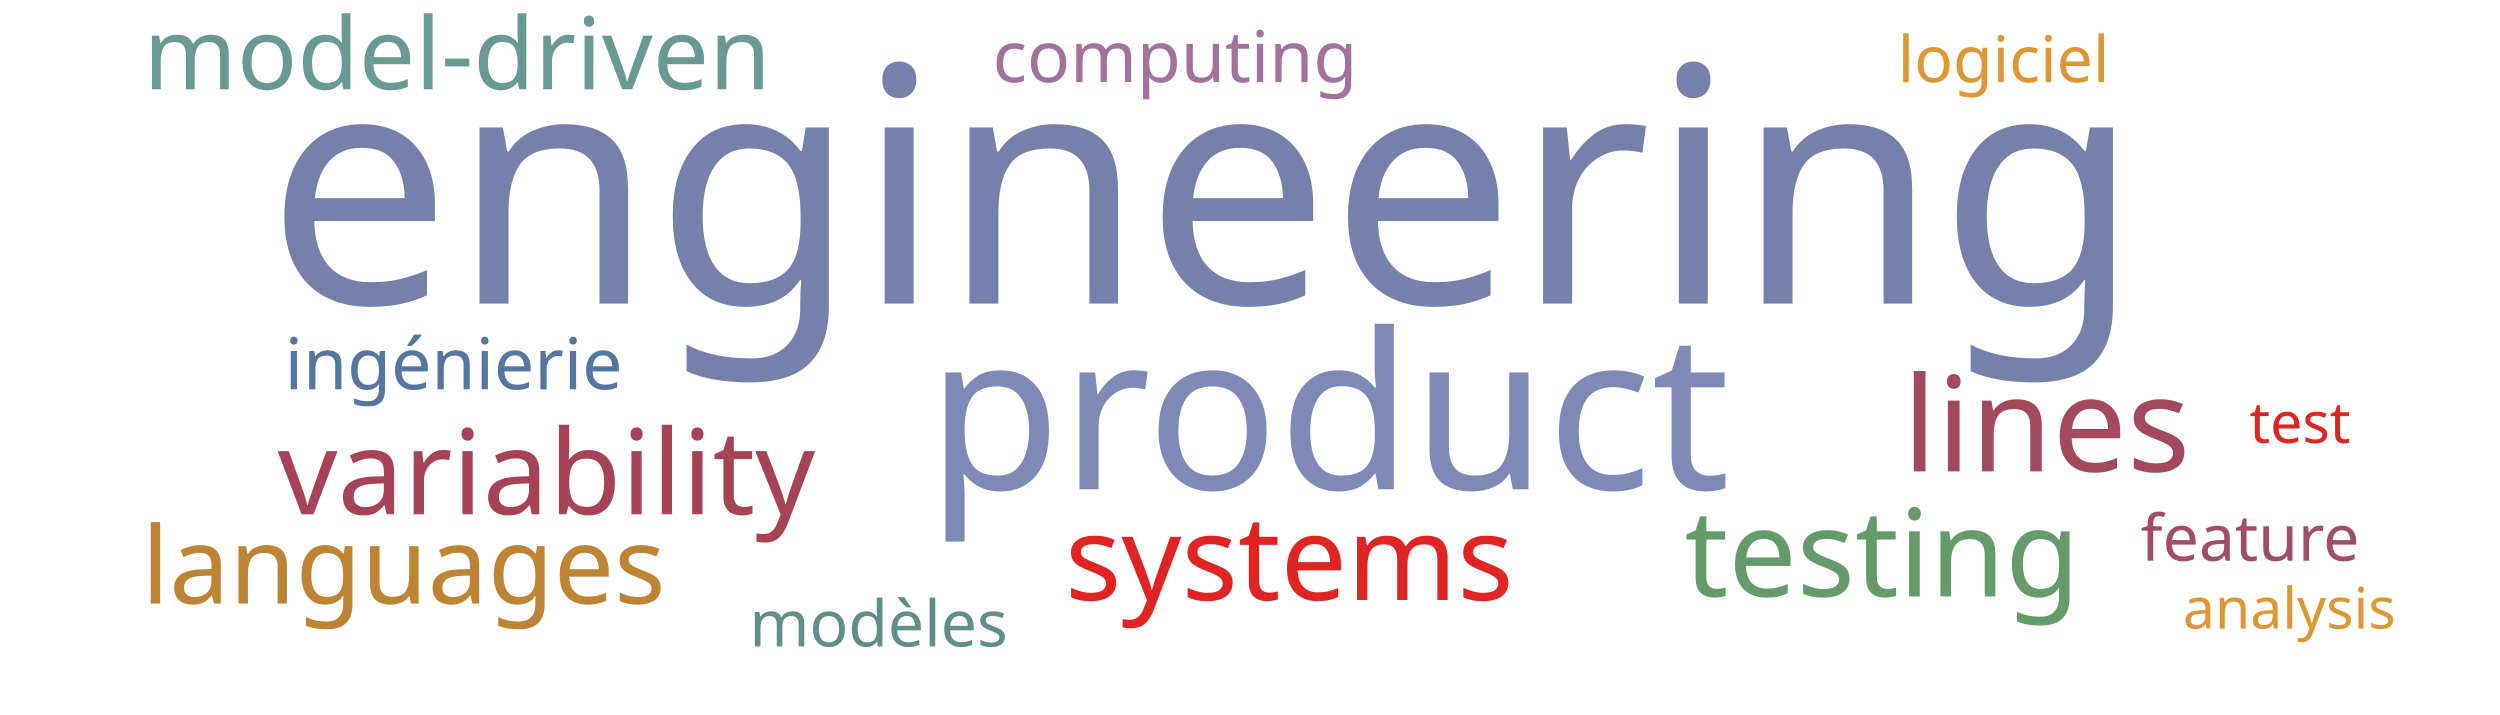
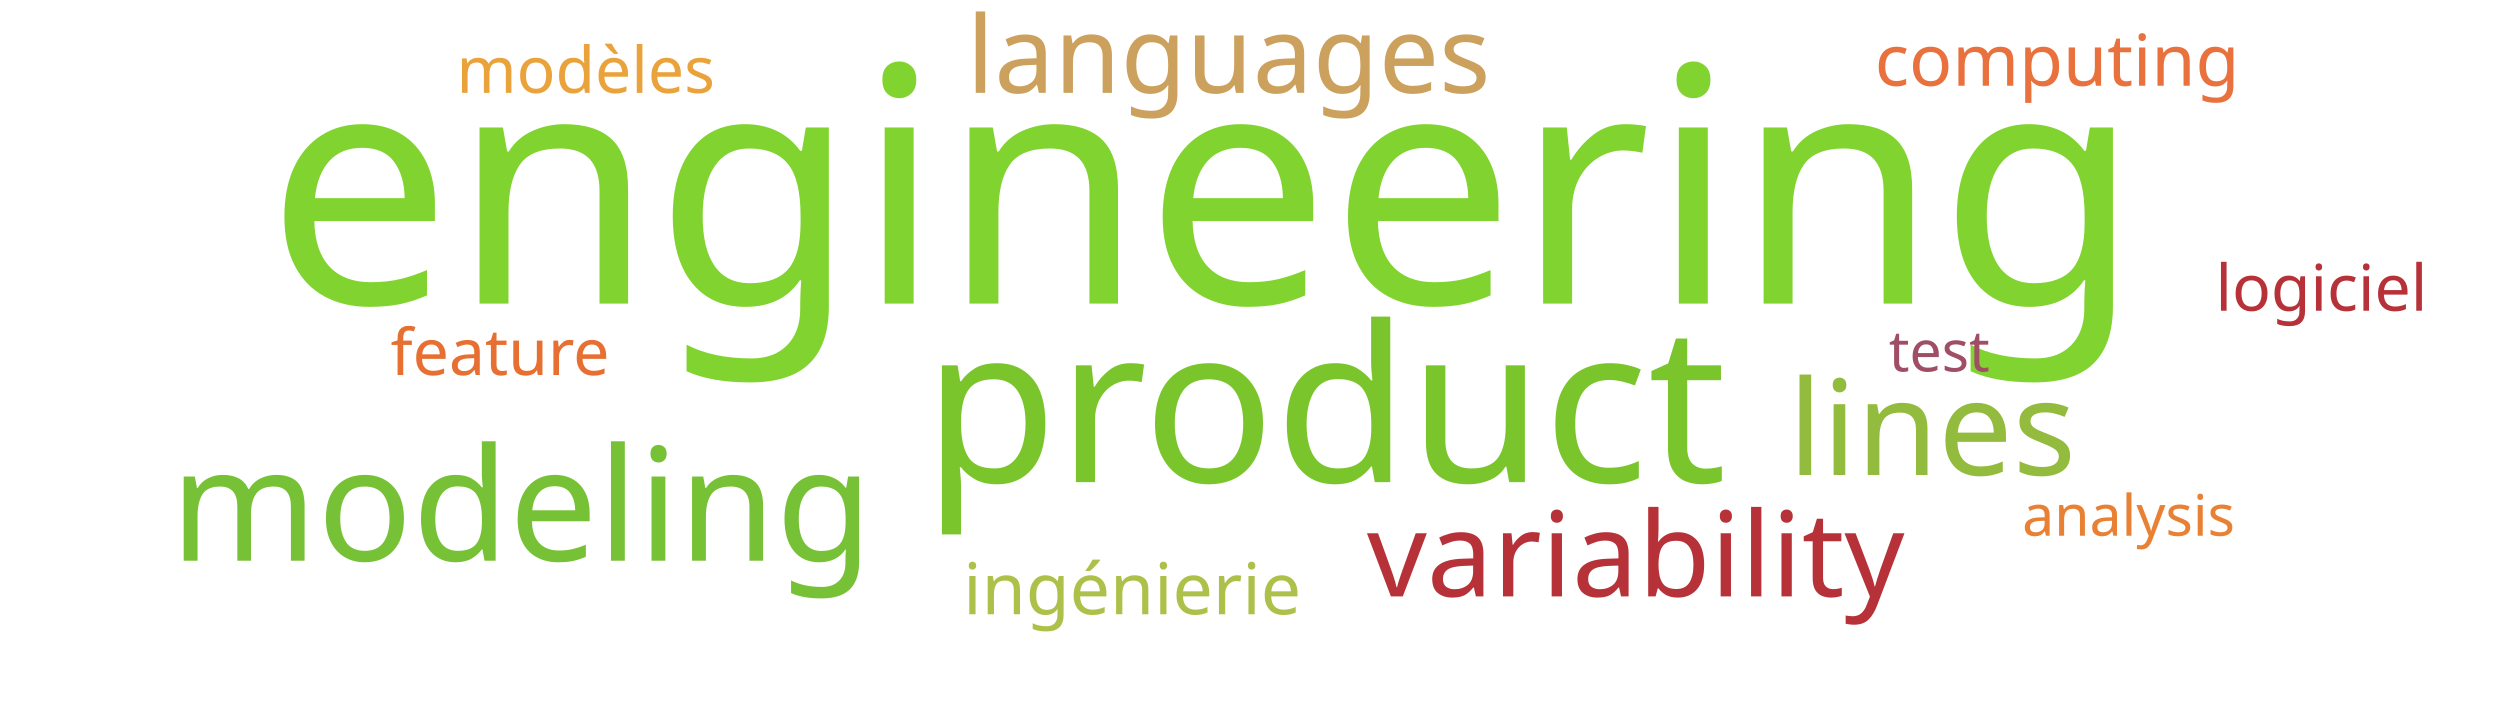
<svg xmlns="http://www.w3.org/2000/svg" width="700" height="200">
  <g transform="translate(350, 100)">
-     <text text-anchor="middle" style="font-family: Impact; font-size: 92px; fill: #7581ab" transform="translate(-13,-15)rotate(0)">engineering</text>
-     <text text-anchor="middle" style="font-family: Impact; font-size: 61px; fill: #7d89b7" transform="translate(22,37)rotate(0)">product</text>
-     <text text-anchor="middle" style="font-family: Impact; font-size: 37px; fill: #a3495e" transform="translate(223,32)rotate(0)">lines</text>
-     <text text-anchor="middle" style="font-family: Impact; font-size: 34px; fill: #659b6b" transform="translate(177,67)rotate(0)">testing</text>
-     <text text-anchor="middle" style="font-family: Impact; font-size: 33px; fill: #a74356" transform="translate(-197,44)rotate(0)">variability</text>
-     <text text-anchor="middle" style="font-family: Impact; font-size: 33px; fill: #e02424" transform="translate(11,68)rotate(0)">systems</text>
-     <text text-anchor="middle" style="font-family: Impact; font-size: 30px; fill: #bc8433" transform="translate(-237,69)rotate(0)">languages</text>
-     <text text-anchor="middle" style="font-family: Impact; font-size: 28px; fill: #689993" transform="translate(-222,-75)rotate(0)">model-driven</text>
-     <text text-anchor="middle" style="font-family: Impact; font-size: 20px; fill: #55769e" transform="translate(-223,9)rotate(0)">ingénierie</text>
-     <text text-anchor="middle" style="font-family: Impact; font-size: 20px; fill: #a2729c" transform="translate(-21,-77)rotate(0)">computing</text>
-     <text text-anchor="middle" style="font-family: Impact; font-size: 18px; fill: #618e88" transform="translate(-104,81)rotate(0)">modèles</text>
-     <text text-anchor="middle" style="font-family: Impact; font-size: 18px; fill: #dd9735" transform="translate(211,-77)rotate(0)">logiciel</text>
-     <text text-anchor="middle" style="font-family: Impact; font-size: 18px; fill: #9f4e66" transform="translate(280,57)rotate(0)">feature</text>
-     <text text-anchor="middle" style="font-family: Impact; font-size: 16px; fill: #dd9735" transform="translate(291,76)rotate(0)">analysis</text>
-     <text text-anchor="middle" style="font-family: Impact; font-size: 16px; fill: #e02424" transform="translate(294,24)rotate(0)">test</text>
+     <text text-anchor="middle" style="font-family: Impact; font-size: 92px; fill: #81d32f" transform="translate(-13,-15)rotate(0)">engineering</text>
+     <text text-anchor="middle" style="font-family: Impact; font-size: 61px; fill: #7ac52c" transform="translate(21,35)rotate(0)">product</text>
+     <text text-anchor="middle" style="font-family: Impact; font-size: 44px; fill: #76c135" transform="translate(-204,57)rotate(0)">modeling</text>
+     <text text-anchor="middle" style="font-family: Impact; font-size: 37px; fill: #93bb3e" transform="translate(191,33)rotate(0)">lines</text>
+     <text text-anchor="middle" style="font-family: Impact; font-size: 33px; fill: #b63138" transform="translate(108,67)rotate(0)">variability</text>
+     <text text-anchor="middle" style="font-family: Impact; font-size: 30px; fill: #cba15d" transform="translate(-6,-74)rotate(0)">languages</text>
+     <text text-anchor="middle" style="font-family: Impact; font-size: 20px; fill: #adc14a" transform="translate(-33,72)rotate(0)">ingénierie</text>
+     <text text-anchor="middle" style="font-family: Impact; font-size: 20px; fill: #e9713e" transform="translate(226,-76)rotate(0)">computing</text>
+     <text text-anchor="middle" style="font-family: Impact; font-size: 18px; fill: #eaa23b" transform="translate(-186,-74)rotate(0)">modèles</text>
+     <text text-anchor="middle" style="font-family: Impact; font-size: 18px; fill: #b63138" transform="translate(300,-13)rotate(0)">logiciel</text>
+     <text text-anchor="middle" style="font-family: Impact; font-size: 18px; fill: #e76f31" transform="translate(-210,5)rotate(0)">feature</text>
+     <text text-anchor="middle" style="font-family: Impact; font-size: 16px; fill: #e98135" transform="translate(246,50)rotate(0)">analysis</text>
+     <text text-anchor="middle" style="font-family: Impact; font-size: 16px; fill: #9f4e66" transform="translate(193,4)rotate(0)">test</text>
  </g>
</svg>
